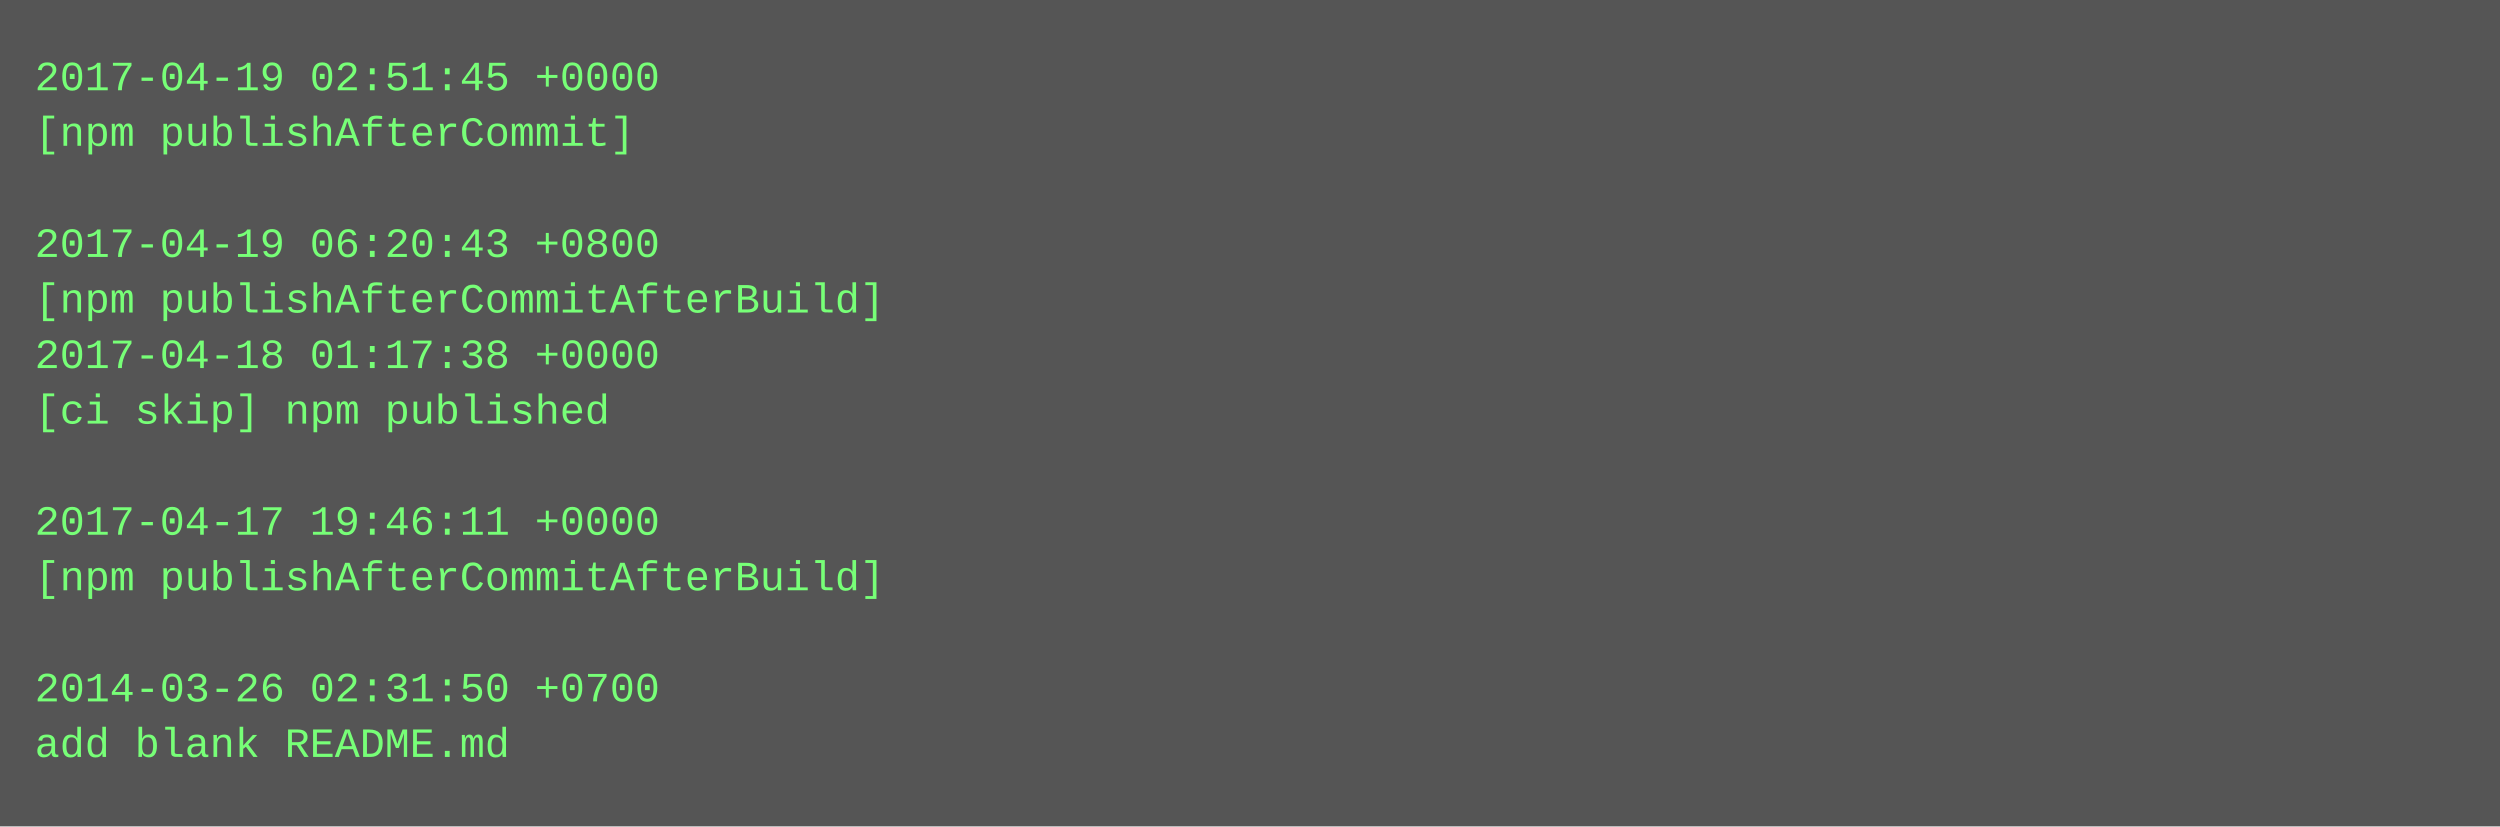
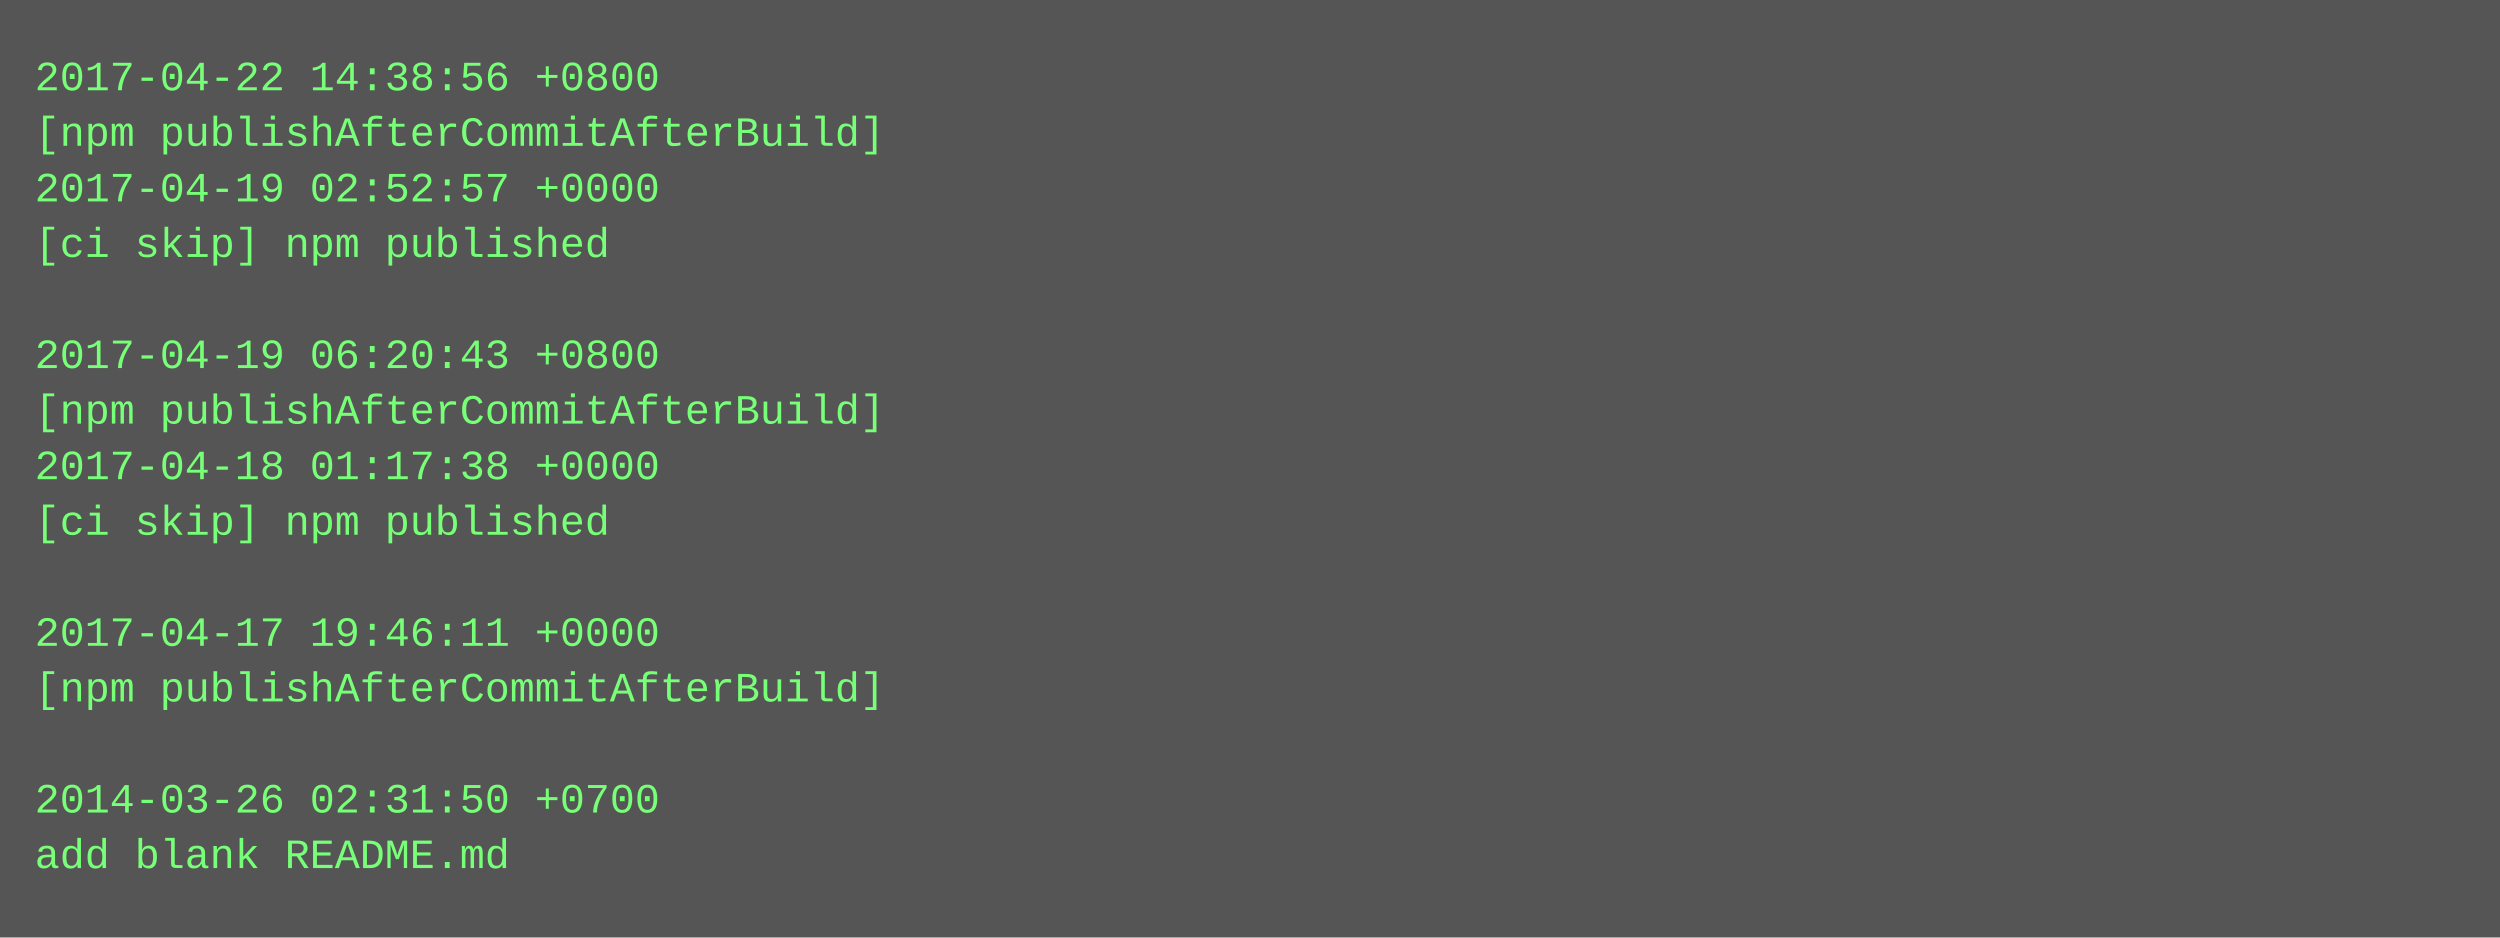
- <svg xmlns="http://www.w3.org/2000/svg" height="238" width="720">
-   <rect height="238" fill="#555" width="720" />
+ <svg xmlns="http://www.w3.org/2000/svg" height="270" width="720">
+   <rect height="270" fill="#555" width="720" />
  <text fill="#7f7" font-family="Courier New" font-size="12" xml:space="preserve">
-     <tspan x="10" y="26">2017-04-19 02:51:45 +0000</tspan>
-     <tspan x="10" y="42">[npm publishAfterCommit]</tspan>
-     <tspan x="10" y="58" />
-     <tspan x="10" y="74">2017-04-19 06:20:43 +0800</tspan>
-     <tspan x="10" y="90">[npm publishAfterCommitAfterBuild]</tspan>
-     <tspan x="10" y="106">2017-04-18 01:17:38 +0000</tspan>
-     <tspan x="10" y="122">[ci skip] npm published</tspan>
-     <tspan x="10" y="138" />
-     <tspan x="10" y="154">2017-04-17 19:46:11 +0000</tspan>
-     <tspan x="10" y="170">[npm publishAfterCommitAfterBuild]</tspan>
-     <tspan x="10" y="186" />
-     <tspan x="10" y="202">2014-03-26 02:31:50 +0700</tspan>
-     <tspan x="10" y="218">add blank README.md</tspan>
+     <tspan x="10" y="26">2017-04-22 14:38:56 +0800</tspan>
+     <tspan x="10" y="42">[npm publishAfterCommitAfterBuild]</tspan>
+     <tspan x="10" y="58">2017-04-19 02:52:57 +0000</tspan>
+     <tspan x="10" y="74">[ci skip] npm published</tspan>
+     <tspan x="10" y="90" />
+     <tspan x="10" y="106">2017-04-19 06:20:43 +0800</tspan>
+     <tspan x="10" y="122">[npm publishAfterCommitAfterBuild]</tspan>
+     <tspan x="10" y="138">2017-04-18 01:17:38 +0000</tspan>
+     <tspan x="10" y="154">[ci skip] npm published</tspan>
+     <tspan x="10" y="170" />
+     <tspan x="10" y="186">2017-04-17 19:46:11 +0000</tspan>
+     <tspan x="10" y="202">[npm publishAfterCommitAfterBuild]</tspan>
+     <tspan x="10" y="218" />
+     <tspan x="10" y="234">2014-03-26 02:31:50 +0700</tspan>
+     <tspan x="10" y="250">add blank README.md</tspan>
  </text>
</svg>
